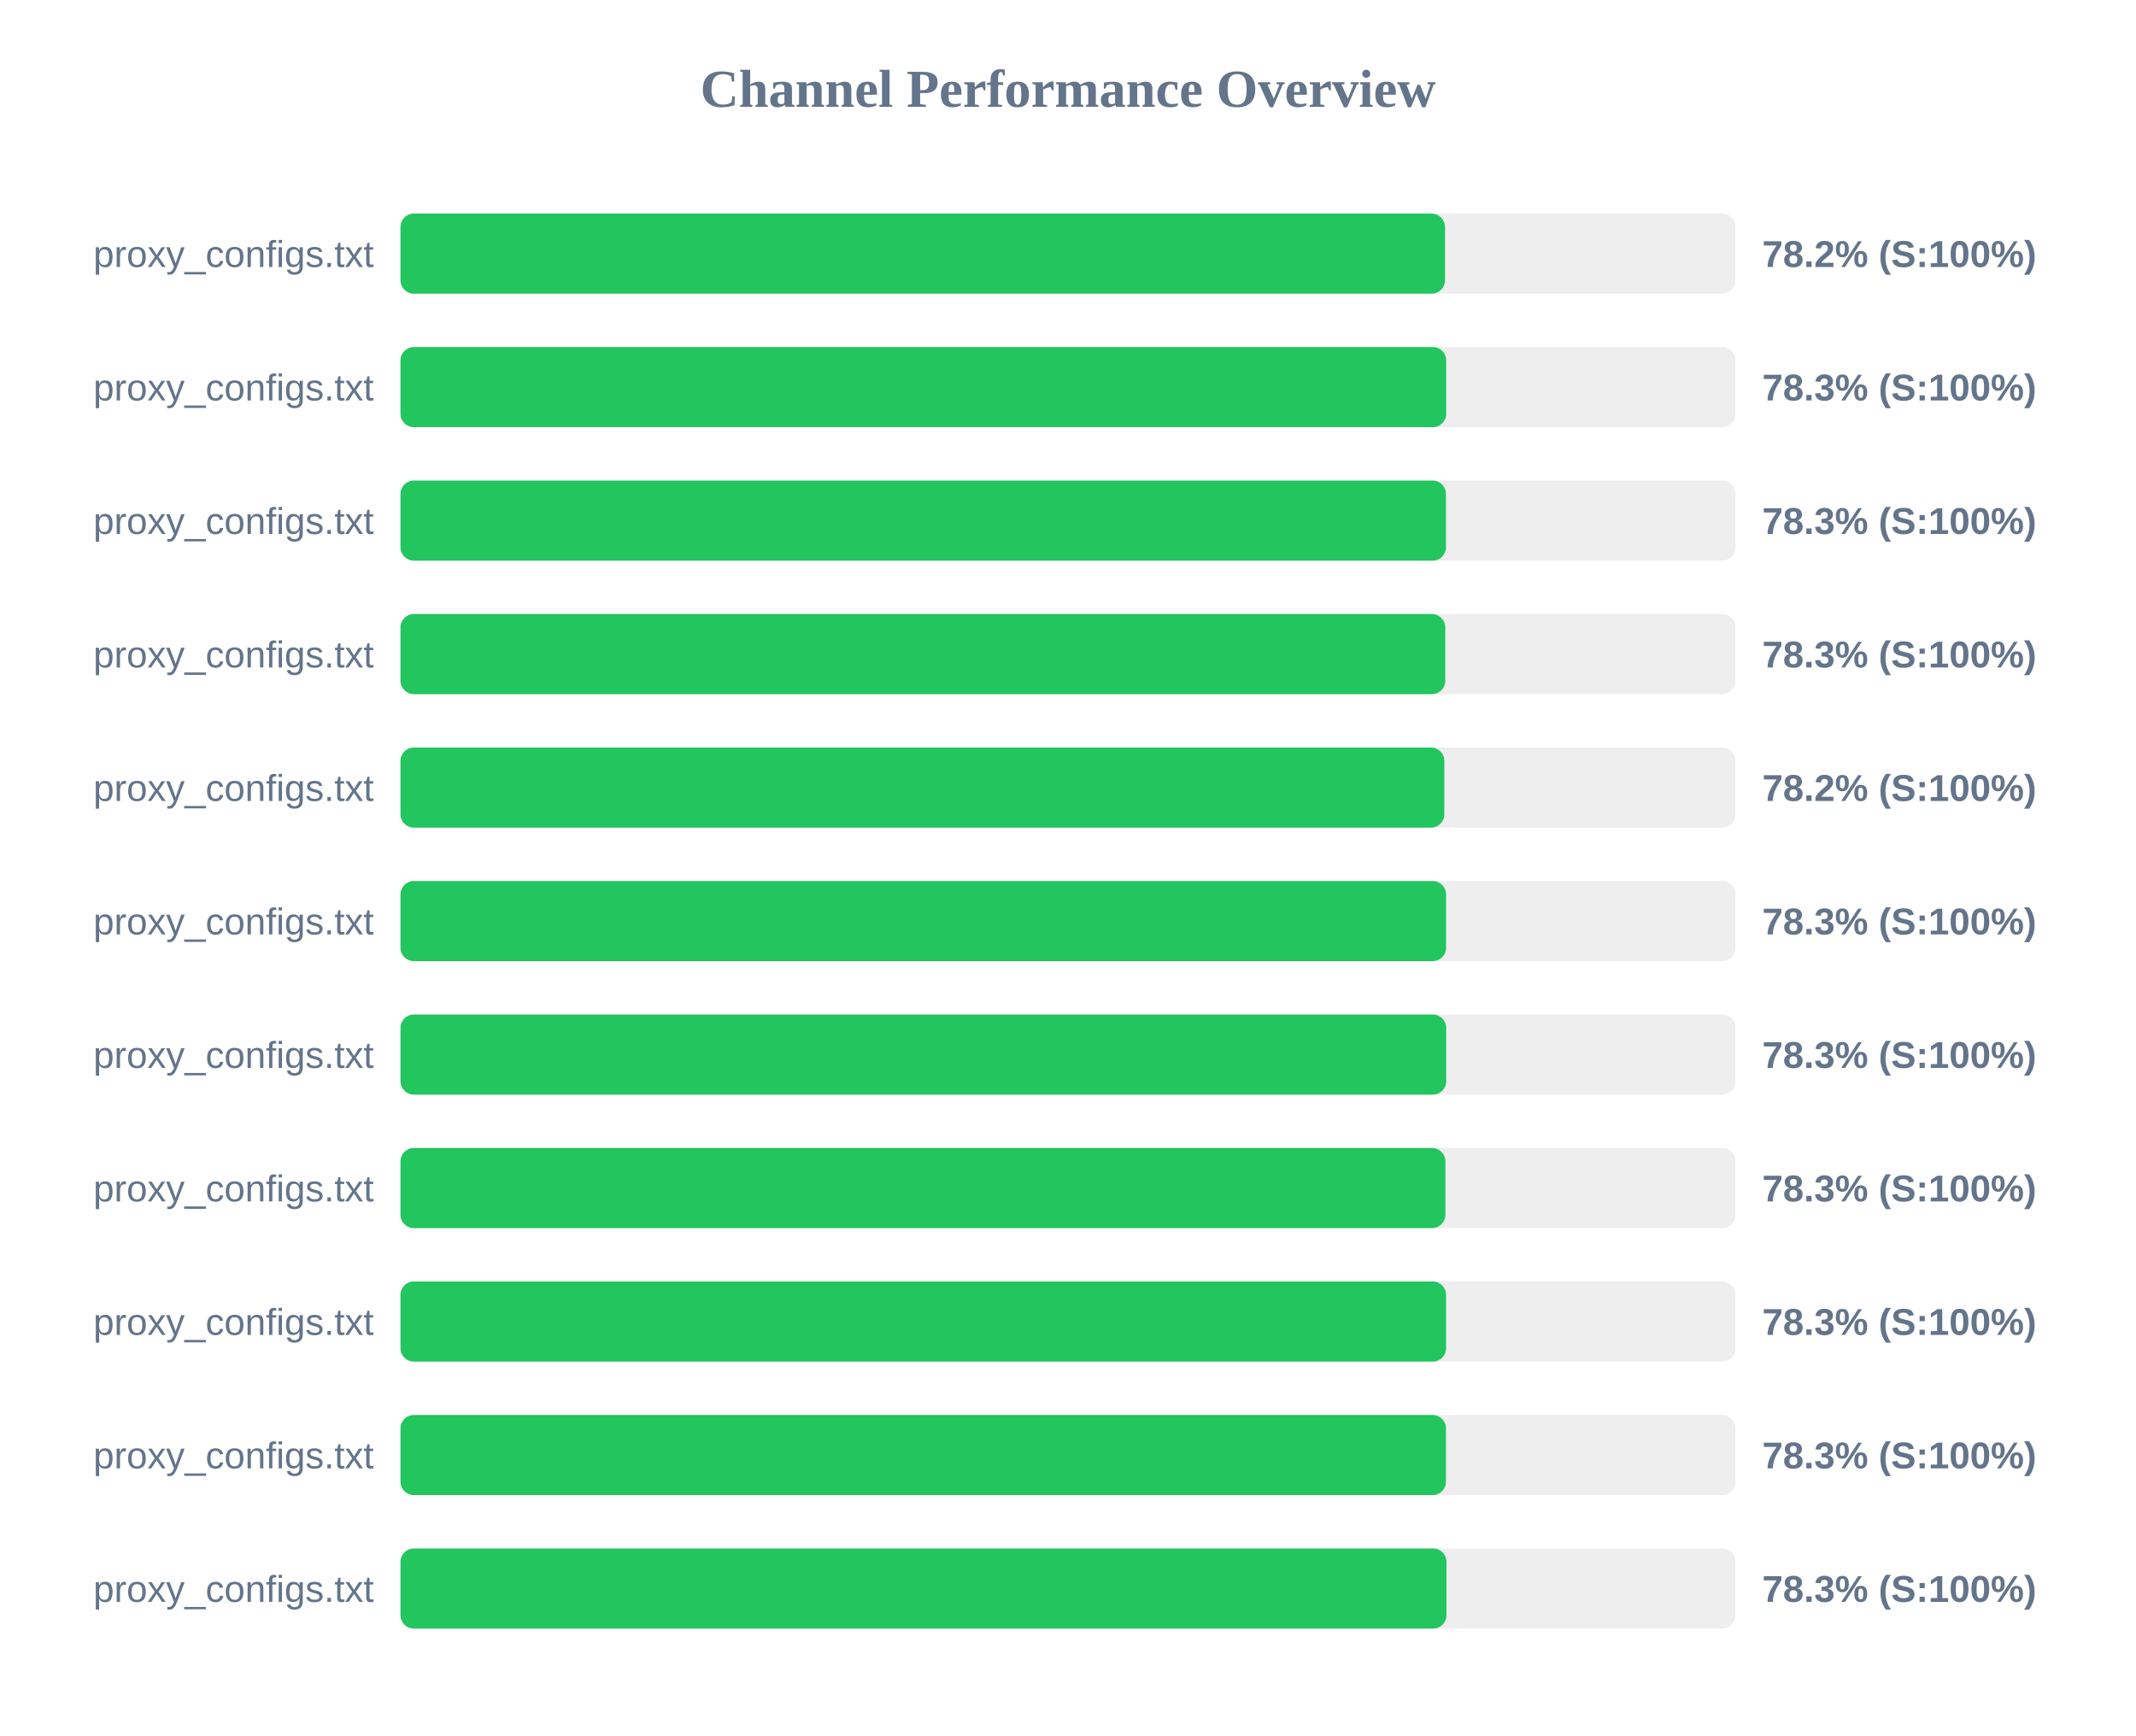
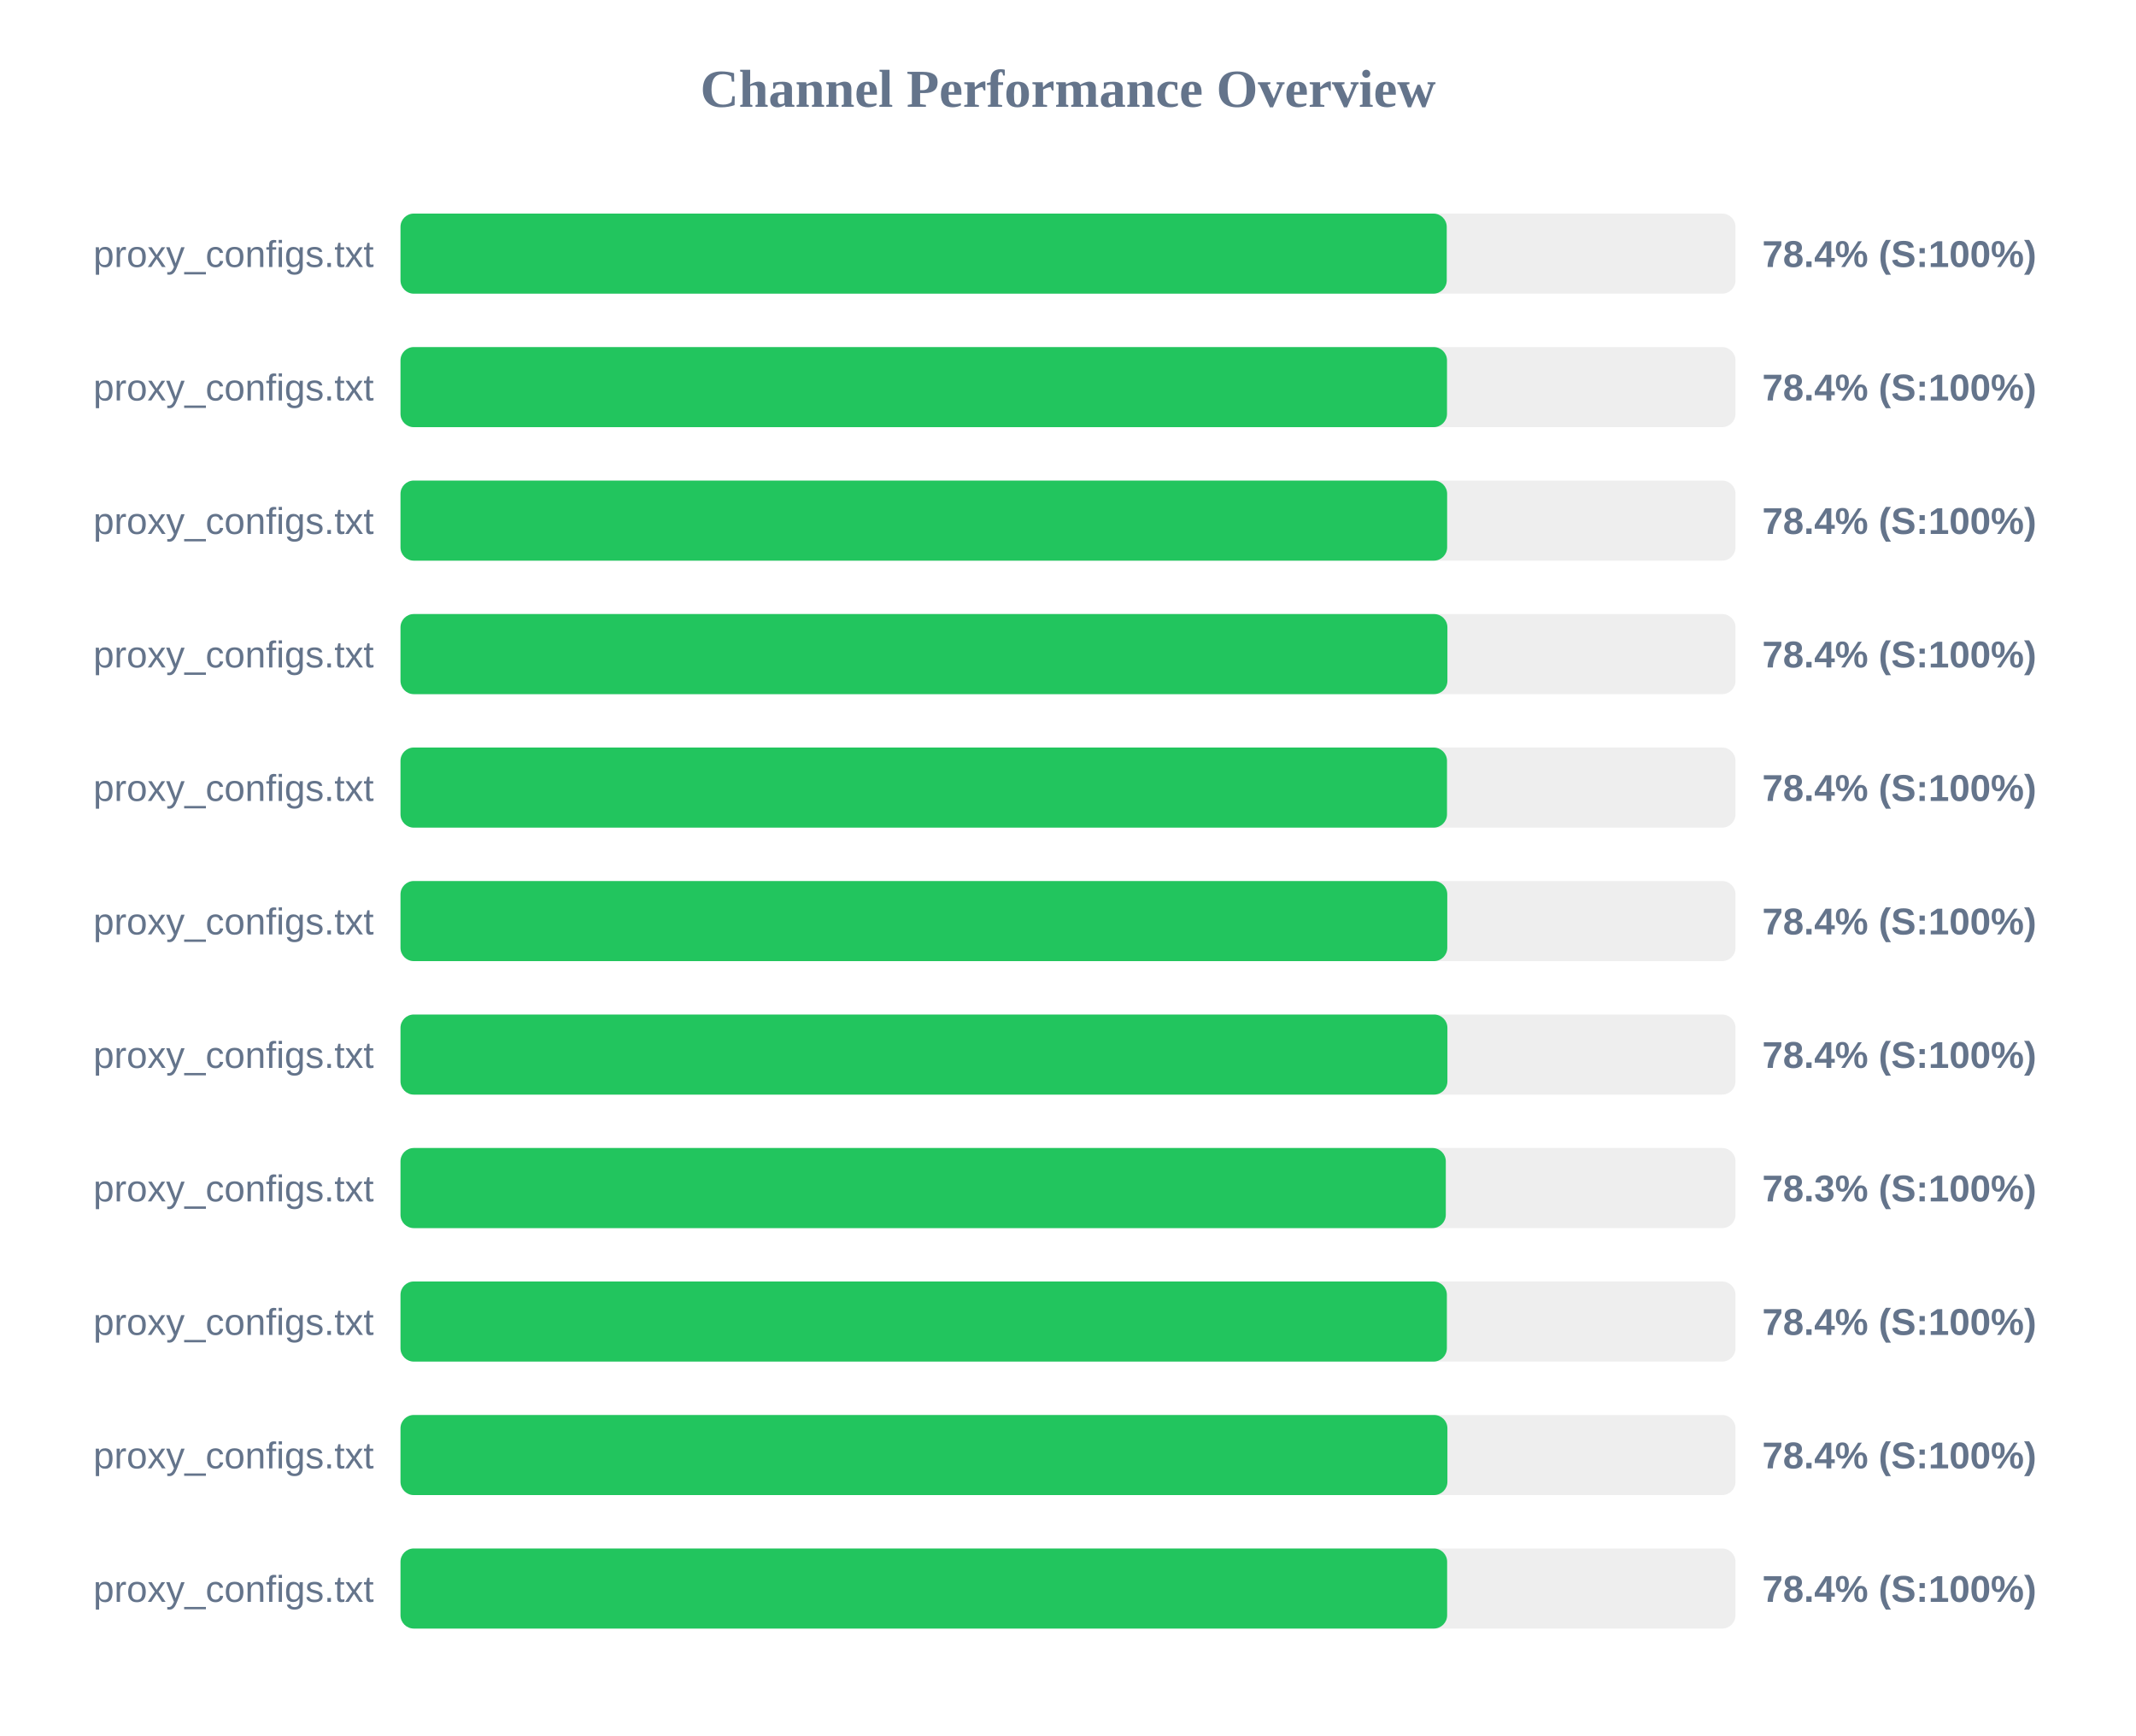
<svg xmlns="http://www.w3.org/2000/svg" width="800" height="650" version="1.1">
  <style>
        .row { font: 14px Arial; fill: #64748b; }
        .score { font: bold 14px Arial; fill: #64748b; }
    </style>
  <text x="400" y="40" text-anchor="middle" font-size="20px" font-weight="bold" fill="#64748b">Channel Performance Overview</text>
  <rect x="150" y="80" width="500" height="30" fill="#eee" rx="5" />
-   <rect x="150" y="80" width="391.2" height="30" fill="#22c55e" rx="5" />
+   <rect x="150" y="80" width="391.85" height="30" fill="#22c55e" rx="5" />
  <text x="140" y="100" text-anchor="end" class="row">proxy_configs.txt</text>
-   <text x="660" y="100" text-anchor="start" class="score">78.2% (S:100%)</text>
+   <text x="660" y="100" text-anchor="start" class="score">78.4% (S:100%)</text>
  <rect x="150" y="130" width="500" height="30" fill="#eee" rx="5" />
-   <rect x="150" y="130" width="391.65" height="30" fill="#22c55e" rx="5" />
+   <rect x="150" y="130" width="391.95" height="30" fill="#22c55e" rx="5" />
  <text x="140" y="150" text-anchor="end" class="row">proxy_configs.txt</text>
-   <text x="660" y="150" text-anchor="start" class="score">78.3% (S:100%)</text>
+   <text x="660" y="150" text-anchor="start" class="score">78.4% (S:100%)</text>
  <rect x="150" y="180" width="500" height="30" fill="#eee" rx="5" />
-   <rect x="150" y="180" width="391.55" height="30" fill="#22c55e" rx="5" />
+   <rect x="150" y="180" width="392.0" height="30" fill="#22c55e" rx="5" />
  <text x="140" y="200" text-anchor="end" class="row">proxy_configs.txt</text>
-   <text x="660" y="200" text-anchor="start" class="score">78.3% (S:100%)</text>
+   <text x="660" y="200" text-anchor="start" class="score">78.4% (S:100%)</text>
  <rect x="150" y="230" width="500" height="30" fill="#eee" rx="5" />
-   <rect x="150" y="230" width="391.3" height="30" fill="#22c55e" rx="5" />
+   <rect x="150" y="230" width="392.1" height="30" fill="#22c55e" rx="5" />
  <text x="140" y="250" text-anchor="end" class="row">proxy_configs.txt</text>
-   <text x="660" y="250" text-anchor="start" class="score">78.3% (S:100%)</text>
+   <text x="660" y="250" text-anchor="start" class="score">78.4% (S:100%)</text>
  <rect x="150" y="280" width="500" height="30" fill="#eee" rx="5" />
-   <rect x="150" y="280" width="390.95" height="30" fill="#22c55e" rx="5" />
+   <rect x="150" y="280" width="391.95" height="30" fill="#22c55e" rx="5" />
  <text x="140" y="300" text-anchor="end" class="row">proxy_configs.txt</text>
-   <text x="660" y="300" text-anchor="start" class="score">78.2% (S:100%)</text>
+   <text x="660" y="300" text-anchor="start" class="score">78.4% (S:100%)</text>
  <rect x="150" y="330" width="500" height="30" fill="#eee" rx="5" />
-   <rect x="150" y="330" width="391.6" height="30" fill="#22c55e" rx="5" />
+   <rect x="150" y="330" width="392.05" height="30" fill="#22c55e" rx="5" />
  <text x="140" y="350" text-anchor="end" class="row">proxy_configs.txt</text>
-   <text x="660" y="350" text-anchor="start" class="score">78.3% (S:100%)</text>
+   <text x="660" y="350" text-anchor="start" class="score">78.4% (S:100%)</text>
  <rect x="150" y="380" width="500" height="30" fill="#eee" rx="5" />
-   <rect x="150" y="380" width="391.65" height="30" fill="#22c55e" rx="5" />
+   <rect x="150" y="380" width="392.1" height="30" fill="#22c55e" rx="5" />
  <text x="140" y="400" text-anchor="end" class="row">proxy_configs.txt</text>
-   <text x="660" y="400" text-anchor="start" class="score">78.3% (S:100%)</text>
+   <text x="660" y="400" text-anchor="start" class="score">78.4% (S:100%)</text>
  <rect x="150" y="430" width="500" height="30" fill="#eee" rx="5" />
-   <rect x="150" y="430" width="391.35" height="30" fill="#22c55e" rx="5" />
+   <rect x="150" y="430" width="391.5" height="30" fill="#22c55e" rx="5" />
  <text x="140" y="450" text-anchor="end" class="row">proxy_configs.txt</text>
  <text x="660" y="450" text-anchor="start" class="score">78.3% (S:100%)</text>
  <rect x="150" y="480" width="500" height="30" fill="#eee" rx="5" />
-   <rect x="150" y="480" width="391.6" height="30" fill="#22c55e" rx="5" />
+   <rect x="150" y="480" width="391.9" height="30" fill="#22c55e" rx="5" />
  <text x="140" y="500" text-anchor="end" class="row">proxy_configs.txt</text>
-   <text x="660" y="500" text-anchor="start" class="score">78.3% (S:100%)</text>
+   <text x="660" y="500" text-anchor="start" class="score">78.4% (S:100%)</text>
  <rect x="150" y="530" width="500" height="30" fill="#eee" rx="5" />
-   <rect x="150" y="530" width="391.55" height="30" fill="#22c55e" rx="5" />
+   <rect x="150" y="530" width="392.1" height="30" fill="#22c55e" rx="5" />
  <text x="140" y="550" text-anchor="end" class="row">proxy_configs.txt</text>
-   <text x="660" y="550" text-anchor="start" class="score">78.3% (S:100%)</text>
+   <text x="660" y="550" text-anchor="start" class="score">78.4% (S:100%)</text>
  <rect x="150" y="580" width="500" height="30" fill="#eee" rx="5" />
-   <rect x="150" y="580" width="391.75" height="30" fill="#22c55e" rx="5" />
+   <rect x="150" y="580" width="392.0" height="30" fill="#22c55e" rx="5" />
  <text x="140" y="600" text-anchor="end" class="row">proxy_configs.txt</text>
-   <text x="660" y="600" text-anchor="start" class="score">78.3% (S:100%)</text>
+   <text x="660" y="600" text-anchor="start" class="score">78.4% (S:100%)</text>
</svg>
